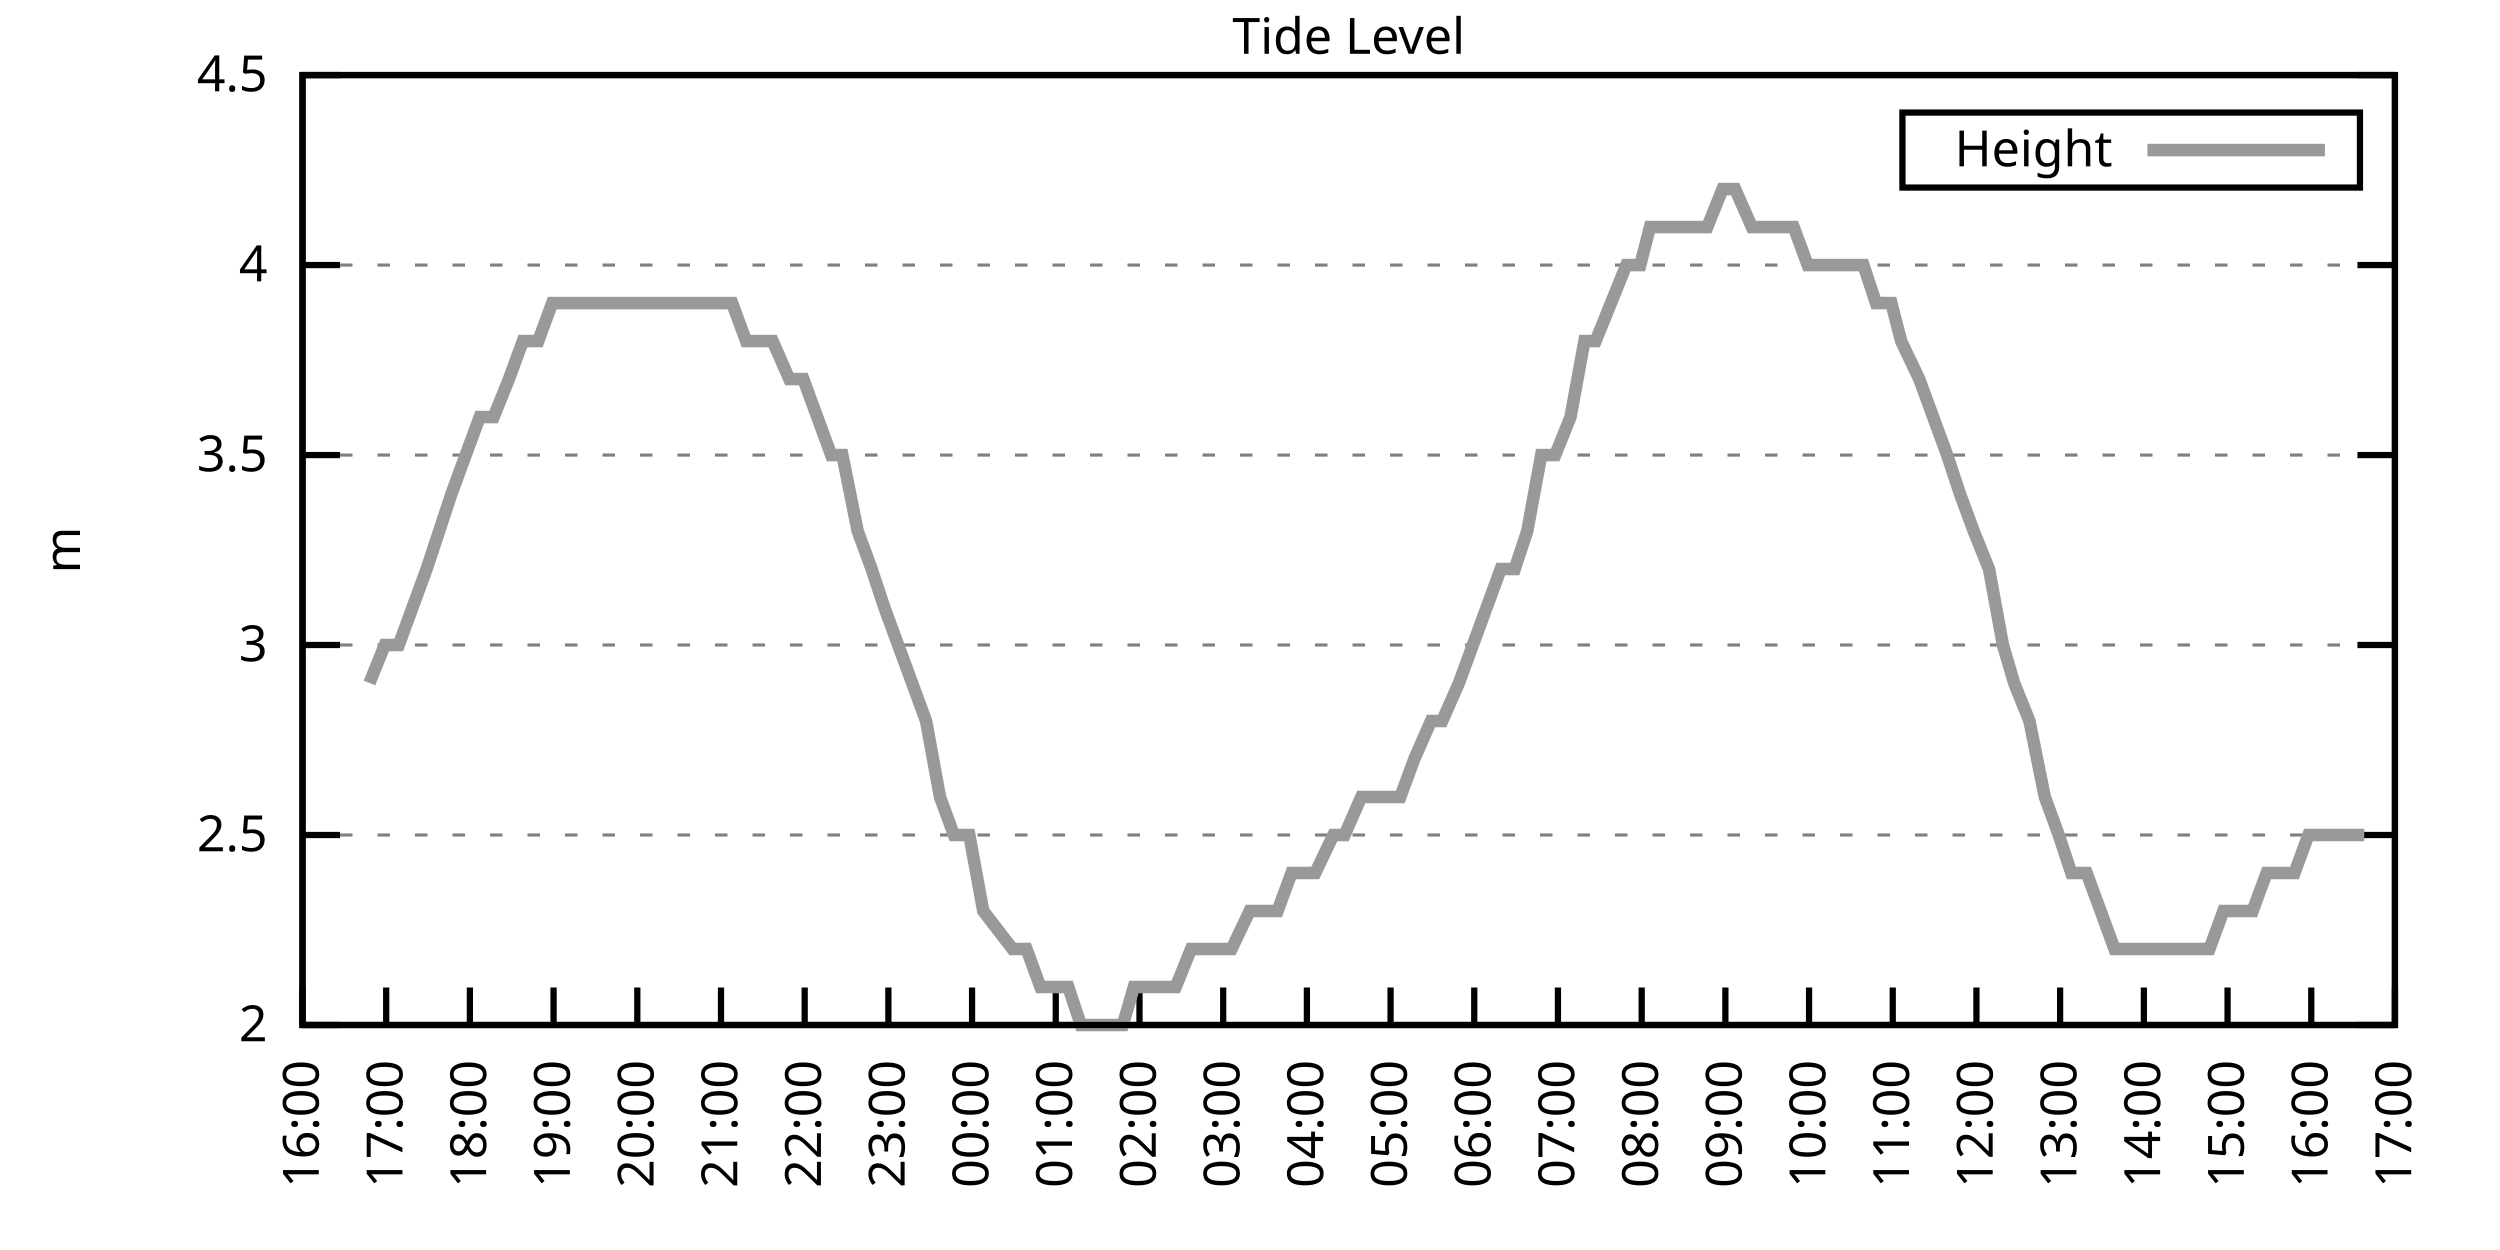
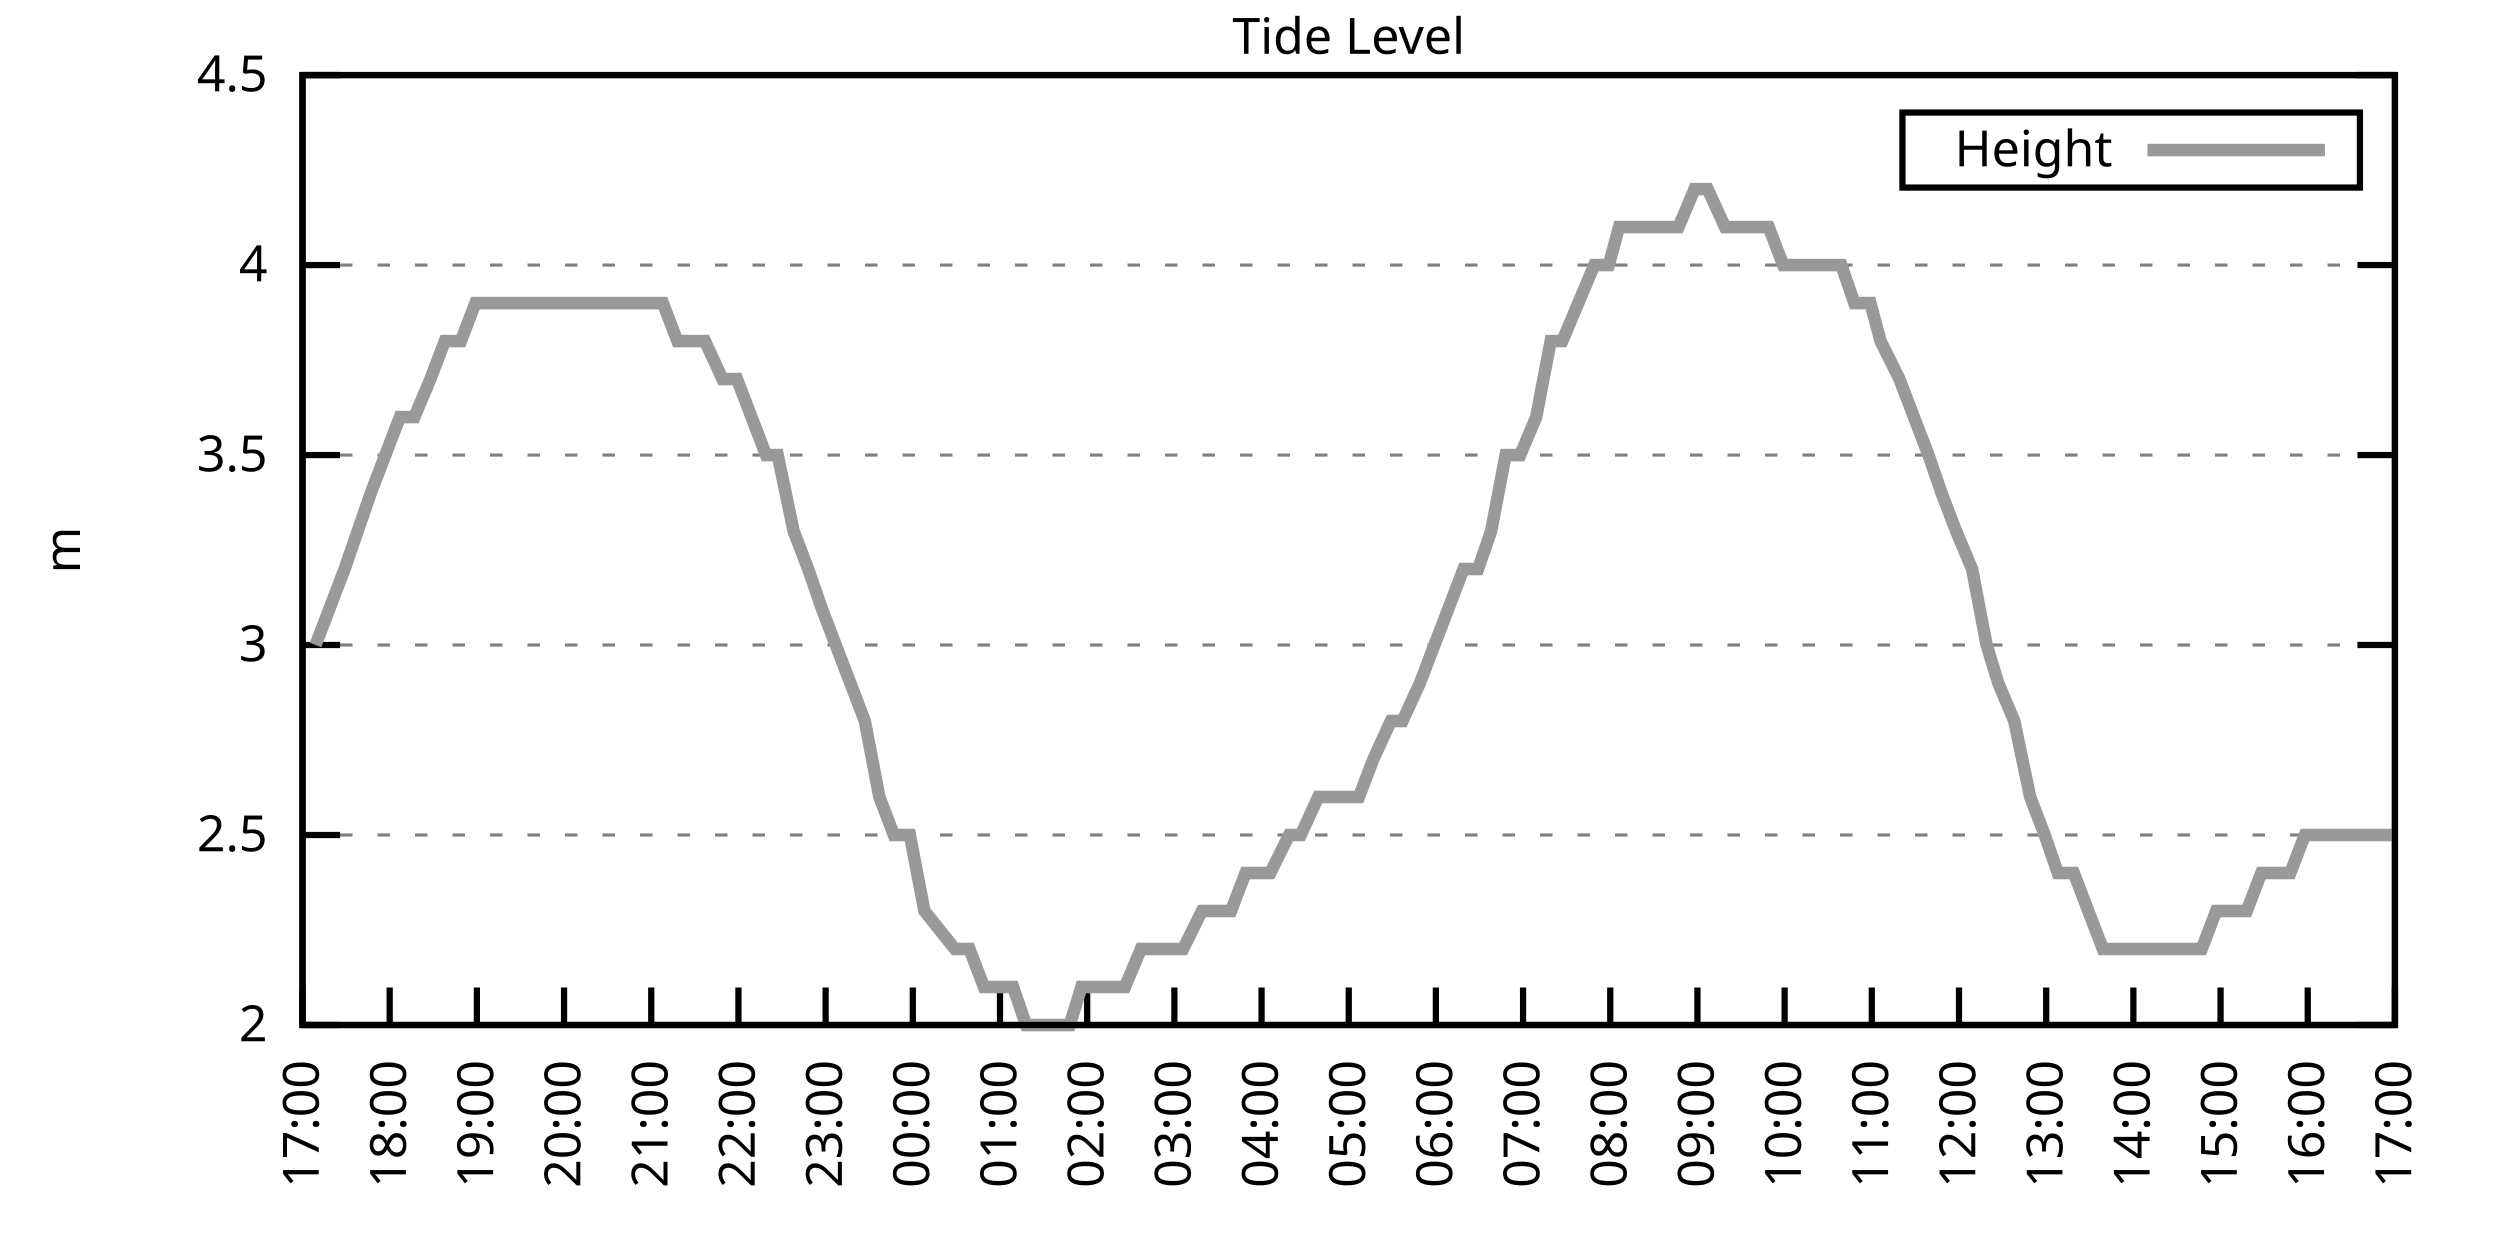
<svg xmlns="http://www.w3.org/2000/svg" xmlns:xlink="http://www.w3.org/1999/xlink" width="400" height="200" viewBox="0 0 400 200">
  <g id="gnuplot_canvas">
    <rect x="0" y="0" width="400" height="200" fill="none" />
    <defs>
      <circle id="gpDot" r="0.5" stroke-width="0.5" stroke="currentColor" />
      <path id="gpPt0" stroke-width="0.333" stroke="currentColor" d="M-1,0 h2 M0,-1 v2" />
      <path id="gpPt1" stroke-width="0.333" stroke="currentColor" d="M-1,-1 L1,1 M1,-1 L-1,1" />
      <path id="gpPt2" stroke-width="0.333" stroke="currentColor" d="M-1,0 L1,0 M0,-1 L0,1 M-1,-1 L1,1 M-1,1 L1,-1" />
      <rect id="gpPt3" stroke-width="0.333" stroke="currentColor" x="-1" y="-1" width="2" height="2" />
      <rect id="gpPt4" stroke-width="0.333" stroke="currentColor" fill="currentColor" x="-1" y="-1" width="2" height="2" />
      <circle id="gpPt5" stroke-width="0.333" stroke="currentColor" cx="0" cy="0" r="1" />
      <use xlink:href="#gpPt5" id="gpPt6" fill="currentColor" stroke="none" />
      <path id="gpPt7" stroke-width="0.333" stroke="currentColor" d="M0,-1.33 L-1.33,0.67 L1.33,0.67 z" />
      <use xlink:href="#gpPt7" id="gpPt8" fill="currentColor" stroke="none" />
      <use xlink:href="#gpPt7" id="gpPt9" stroke="currentColor" transform="rotate(180)" />
      <use xlink:href="#gpPt9" id="gpPt10" fill="currentColor" stroke="none" />
      <use xlink:href="#gpPt3" id="gpPt11" stroke="currentColor" transform="rotate(45)" />
      <use xlink:href="#gpPt11" id="gpPt12" fill="currentColor" stroke="none" />
      <path id="gpPt13" stroke-width="0.333" stroke="currentColor" d="M0,1.330 L1.265,0.411 L0.782,-1.067 L-0.782,-1.076 L-1.265,0.411 z" />
      <use xlink:href="#gpPt13" id="gpPt14" fill="currentColor" stroke="none" />
      <filter id="textbox" filterUnits="objectBoundingBox" x="0" y="0" height="1" width="1">
        <feFlood flood-color="white" flood-opacity="1" result="bgnd" />
        <feComposite in="SourceGraphic" in2="bgnd" operator="atop" />
      </filter>
      <filter id="greybox" filterUnits="objectBoundingBox" x="0" y="0" height="1" width="1">
        <feFlood flood-color="lightgrey" flood-opacity="1" result="grey" />
        <feComposite in="SourceGraphic" in2="grey" operator="atop" />
      </filter>
    </defs>
    <g fill="none" color="white" stroke="currentColor" stroke-width="1.00" stroke-linecap="butt" stroke-linejoin="miter">
</g>
    <g fill="none" color="black" stroke="currentColor" stroke-width="1.00" stroke-linecap="butt" stroke-linejoin="miter">
      <g stroke="none" shape-rendering="crispEdges">
        <polygon fill="rgb(255, 255, 255)" points="48.40,164.00 383.18,164.00 383.18,12.02 48.40,12.02 " />
      </g>
    </g>
    <g fill="none" color="black" stroke="currentColor" stroke-width="1.00" stroke-linecap="butt" stroke-linejoin="miter">
</g>
    <g fill="none" color="black" stroke="black" stroke-width="0.50" stroke-linecap="butt" stroke-linejoin="miter">
</g>
    <g fill="none" color="gray" stroke="currentColor" stroke-width="0.50" stroke-linecap="butt" stroke-linejoin="miter">
      <path stroke="gray" stroke-dasharray="2,4" class="gridline" d="M48.40,164.00 L383.19,164.00  " />
    </g>
    <g fill="none" color="gray" stroke="gray" stroke-width="1.00" stroke-linecap="butt" stroke-linejoin="miter">
</g>
    <g fill="none" color="black" stroke="currentColor" stroke-width="1.00" stroke-linecap="butt" stroke-linejoin="miter">
      <path stroke="black" d="M48.40,164.00 L54.40,164.00 M383.19,164.00 L377.19,164.00  " />
      <g transform="translate(42.80,166.60)" stroke="none" fill="black" font-family="Sans" font-size="8.00" text-anchor="end">
        <text>
          <tspan font-family="Sans"> 2</tspan>
        </text>
      </g>
    </g>
    <g fill="none" color="black" stroke="currentColor" stroke-width="1.00" stroke-linecap="butt" stroke-linejoin="miter">
</g>
    <g fill="none" color="black" stroke="black" stroke-width="0.50" stroke-linecap="butt" stroke-linejoin="miter">
</g>
    <g fill="none" color="gray" stroke="currentColor" stroke-width="0.50" stroke-linecap="butt" stroke-linejoin="miter">
      <path stroke="gray" stroke-dasharray="2,4" class="gridline" d="M48.40,133.60 L383.19,133.60  " />
    </g>
    <g fill="none" color="gray" stroke="gray" stroke-width="1.00" stroke-linecap="butt" stroke-linejoin="miter">
</g>
    <g fill="none" color="black" stroke="currentColor" stroke-width="1.00" stroke-linecap="butt" stroke-linejoin="miter">
      <path stroke="black" d="M48.40,133.60 L54.40,133.60 M383.19,133.60 L377.19,133.60  " />
      <g transform="translate(42.80,136.20)" stroke="none" fill="black" font-family="Sans" font-size="8.00" text-anchor="end">
        <text>
          <tspan font-family="Sans"> 2.5</tspan>
        </text>
      </g>
    </g>
    <g fill="none" color="black" stroke="currentColor" stroke-width="1.00" stroke-linecap="butt" stroke-linejoin="miter">
</g>
    <g fill="none" color="black" stroke="black" stroke-width="0.50" stroke-linecap="butt" stroke-linejoin="miter">
</g>
    <g fill="none" color="gray" stroke="currentColor" stroke-width="0.50" stroke-linecap="butt" stroke-linejoin="miter">
      <path stroke="gray" stroke-dasharray="2,4" class="gridline" d="M48.40,103.20 L383.19,103.20  " />
    </g>
    <g fill="none" color="gray" stroke="gray" stroke-width="1.00" stroke-linecap="butt" stroke-linejoin="miter">
</g>
    <g fill="none" color="black" stroke="currentColor" stroke-width="1.00" stroke-linecap="butt" stroke-linejoin="miter">
      <path stroke="black" d="M48.40,103.20 L54.40,103.20 M383.19,103.20 L377.19,103.20  " />
      <g transform="translate(42.80,105.80)" stroke="none" fill="black" font-family="Sans" font-size="8.00" text-anchor="end">
        <text>
          <tspan font-family="Sans"> 3</tspan>
        </text>
      </g>
    </g>
    <g fill="none" color="black" stroke="currentColor" stroke-width="1.00" stroke-linecap="butt" stroke-linejoin="miter">
</g>
    <g fill="none" color="black" stroke="black" stroke-width="0.50" stroke-linecap="butt" stroke-linejoin="miter">
</g>
    <g fill="none" color="gray" stroke="currentColor" stroke-width="0.50" stroke-linecap="butt" stroke-linejoin="miter">
      <path stroke="gray" stroke-dasharray="2,4" class="gridline" d="M48.40,72.81 L383.19,72.81  " />
    </g>
    <g fill="none" color="gray" stroke="gray" stroke-width="1.00" stroke-linecap="butt" stroke-linejoin="miter">
</g>
    <g fill="none" color="black" stroke="currentColor" stroke-width="1.00" stroke-linecap="butt" stroke-linejoin="miter">
      <path stroke="black" d="M48.40,72.81 L54.40,72.81 M383.19,72.81 L377.19,72.81  " />
      <g transform="translate(42.80,75.41)" stroke="none" fill="black" font-family="Sans" font-size="8.00" text-anchor="end">
        <text>
          <tspan font-family="Sans"> 3.5</tspan>
        </text>
      </g>
    </g>
    <g fill="none" color="black" stroke="currentColor" stroke-width="1.00" stroke-linecap="butt" stroke-linejoin="miter">
</g>
    <g fill="none" color="black" stroke="black" stroke-width="0.50" stroke-linecap="butt" stroke-linejoin="miter">
</g>
    <g fill="none" color="gray" stroke="currentColor" stroke-width="0.50" stroke-linecap="butt" stroke-linejoin="miter">
      <path stroke="gray" stroke-dasharray="2,4" class="gridline" d="M48.40,42.41 L383.19,42.41  " />
    </g>
    <g fill="none" color="gray" stroke="gray" stroke-width="1.00" stroke-linecap="butt" stroke-linejoin="miter">
</g>
    <g fill="none" color="black" stroke="currentColor" stroke-width="1.00" stroke-linecap="butt" stroke-linejoin="miter">
      <path stroke="black" d="M48.40,42.41 L54.40,42.41 M383.19,42.41 L377.19,42.41  " />
      <g transform="translate(42.80,45.01)" stroke="none" fill="black" font-family="Sans" font-size="8.00" text-anchor="end">
        <text>
          <tspan font-family="Sans"> 4</tspan>
        </text>
      </g>
    </g>
    <g fill="none" color="black" stroke="currentColor" stroke-width="1.00" stroke-linecap="butt" stroke-linejoin="miter">
</g>
    <g fill="none" color="black" stroke="black" stroke-width="0.50" stroke-linecap="butt" stroke-linejoin="miter">
</g>
    <g fill="none" color="gray" stroke="currentColor" stroke-width="0.50" stroke-linecap="butt" stroke-linejoin="miter">
      <path stroke="gray" stroke-dasharray="2,4" class="gridline" d="M48.40,12.01 L383.19,12.01  " />
    </g>
    <g fill="none" color="gray" stroke="gray" stroke-width="1.00" stroke-linecap="butt" stroke-linejoin="miter">
</g>
    <g fill="none" color="black" stroke="currentColor" stroke-width="1.00" stroke-linecap="butt" stroke-linejoin="miter">
      <path stroke="black" d="M48.40,12.01 L54.40,12.01 M383.19,12.01 L377.19,12.01  " />
      <g transform="translate(42.80,14.61)" stroke="none" fill="black" font-family="Sans" font-size="8.00" text-anchor="end">
        <text>
          <tspan font-family="Sans"> 4.5</tspan>
        </text>
      </g>
    </g>
    <g fill="none" color="black" stroke="currentColor" stroke-width="1.00" stroke-linecap="butt" stroke-linejoin="miter">
      <path stroke="black" d="M48.40,164.00 L48.40,158.00  " />
      <g transform="translate(51.00,169.60) rotate(270.00)" stroke="none" fill="black" font-family="Sans" font-size="8.00" text-anchor="end">
        <text>
-           <tspan font-family="Sans">16:00</tspan>
-         </text>
-       </g>
-     </g>
-     <g fill="none" color="black" stroke="currentColor" stroke-width="1.00" stroke-linecap="butt" stroke-linejoin="miter">
-       <path stroke="black" d="M61.79,164.00 L61.79,158.00  " />
-       <g transform="translate(64.39,169.60) rotate(270.00)" stroke="none" fill="black" font-family="Sans" font-size="8.00" text-anchor="end">
-         <text>
          <tspan font-family="Sans">17:00</tspan>
        </text>
      </g>
    </g>
    <g fill="none" color="black" stroke="currentColor" stroke-width="1.00" stroke-linecap="butt" stroke-linejoin="miter">
-       <path stroke="black" d="M75.18,164.00 L75.18,158.00  " />
-       <g transform="translate(77.78,169.60) rotate(270.00)" stroke="none" fill="black" font-family="Sans" font-size="8.00" text-anchor="end">
+       <path stroke="black" d="M62.35,164.00 L62.35,158.00  " />
+       <g transform="translate(64.95,169.60) rotate(270.00)" stroke="none" fill="black" font-family="Sans" font-size="8.00" text-anchor="end">
        <text>
          <tspan font-family="Sans">18:00</tspan>
        </text>
      </g>
    </g>
    <g fill="none" color="black" stroke="currentColor" stroke-width="1.00" stroke-linecap="butt" stroke-linejoin="miter">
-       <path stroke="black" d="M88.57,164.00 L88.57,158.00  " />
-       <g transform="translate(91.17,169.60) rotate(270.00)" stroke="none" fill="black" font-family="Sans" font-size="8.00" text-anchor="end">
+       <path stroke="black" d="M76.30,164.00 L76.30,158.00  " />
+       <g transform="translate(78.90,169.60) rotate(270.00)" stroke="none" fill="black" font-family="Sans" font-size="8.00" text-anchor="end">
        <text>
          <tspan font-family="Sans">19:00</tspan>
        </text>
      </g>
    </g>
    <g fill="none" color="black" stroke="currentColor" stroke-width="1.00" stroke-linecap="butt" stroke-linejoin="miter">
-       <path stroke="black" d="M101.97,164.00 L101.97,158.00  " />
-       <g transform="translate(104.57,169.60) rotate(270.00)" stroke="none" fill="black" font-family="Sans" font-size="8.00" text-anchor="end">
+       <path stroke="black" d="M90.25,164.00 L90.25,158.00  " />
+       <g transform="translate(92.85,169.60) rotate(270.00)" stroke="none" fill="black" font-family="Sans" font-size="8.00" text-anchor="end">
        <text>
          <tspan font-family="Sans">20:00</tspan>
        </text>
      </g>
    </g>
    <g fill="none" color="black" stroke="currentColor" stroke-width="1.00" stroke-linecap="butt" stroke-linejoin="miter">
-       <path stroke="black" d="M115.36,164.00 L115.36,158.00  " />
-       <g transform="translate(117.96,169.60) rotate(270.00)" stroke="none" fill="black" font-family="Sans" font-size="8.00" text-anchor="end">
+       <path stroke="black" d="M104.20,164.00 L104.20,158.00  " />
+       <g transform="translate(106.80,169.60) rotate(270.00)" stroke="none" fill="black" font-family="Sans" font-size="8.00" text-anchor="end">
        <text>
          <tspan font-family="Sans">21:00</tspan>
        </text>
      </g>
    </g>
    <g fill="none" color="black" stroke="currentColor" stroke-width="1.00" stroke-linecap="butt" stroke-linejoin="miter">
-       <path stroke="black" d="M128.75,164.00 L128.75,158.00  " />
-       <g transform="translate(131.35,169.60) rotate(270.00)" stroke="none" fill="black" font-family="Sans" font-size="8.00" text-anchor="end">
+       <path stroke="black" d="M118.15,164.00 L118.15,158.00  " />
+       <g transform="translate(120.75,169.60) rotate(270.00)" stroke="none" fill="black" font-family="Sans" font-size="8.00" text-anchor="end">
        <text>
          <tspan font-family="Sans">22:00</tspan>
        </text>
      </g>
    </g>
    <g fill="none" color="black" stroke="currentColor" stroke-width="1.00" stroke-linecap="butt" stroke-linejoin="miter">
-       <path stroke="black" d="M142.14,164.00 L142.14,158.00  " />
-       <g transform="translate(144.74,169.60) rotate(270.00)" stroke="none" fill="black" font-family="Sans" font-size="8.00" text-anchor="end">
+       <path stroke="black" d="M132.10,164.00 L132.10,158.00  " />
+       <g transform="translate(134.70,169.60) rotate(270.00)" stroke="none" fill="black" font-family="Sans" font-size="8.00" text-anchor="end">
        <text>
          <tspan font-family="Sans">23:00</tspan>
        </text>
      </g>
    </g>
    <g fill="none" color="black" stroke="currentColor" stroke-width="1.00" stroke-linecap="butt" stroke-linejoin="miter">
-       <path stroke="black" d="M155.53,164.00 L155.53,158.00  " />
-       <g transform="translate(158.13,169.60) rotate(270.00)" stroke="none" fill="black" font-family="Sans" font-size="8.00" text-anchor="end">
+       <path stroke="black" d="M146.05,164.00 L146.05,158.00  " />
+       <g transform="translate(148.65,169.60) rotate(270.00)" stroke="none" fill="black" font-family="Sans" font-size="8.00" text-anchor="end">
        <text>
          <tspan font-family="Sans">00:00</tspan>
        </text>
      </g>
    </g>
    <g fill="none" color="black" stroke="currentColor" stroke-width="1.00" stroke-linecap="butt" stroke-linejoin="miter">
-       <path stroke="black" d="M168.92,164.00 L168.92,158.00  " />
-       <g transform="translate(171.52,169.60) rotate(270.00)" stroke="none" fill="black" font-family="Sans" font-size="8.00" text-anchor="end">
+       <path stroke="black" d="M160.00,164.00 L160.00,158.00  " />
+       <g transform="translate(162.60,169.60) rotate(270.00)" stroke="none" fill="black" font-family="Sans" font-size="8.00" text-anchor="end">
        <text>
          <tspan font-family="Sans">01:00</tspan>
        </text>
      </g>
    </g>
    <g fill="none" color="black" stroke="currentColor" stroke-width="1.00" stroke-linecap="butt" stroke-linejoin="miter">
-       <path stroke="black" d="M182.32,164.00 L182.32,158.00  " />
-       <g transform="translate(184.92,169.60) rotate(270.00)" stroke="none" fill="black" font-family="Sans" font-size="8.00" text-anchor="end">
+       <path stroke="black" d="M173.95,164.00 L173.95,158.00  " />
+       <g transform="translate(176.55,169.60) rotate(270.00)" stroke="none" fill="black" font-family="Sans" font-size="8.00" text-anchor="end">
        <text>
          <tspan font-family="Sans">02:00</tspan>
        </text>
      </g>
    </g>
    <g fill="none" color="black" stroke="currentColor" stroke-width="1.00" stroke-linecap="butt" stroke-linejoin="miter">
-       <path stroke="black" d="M195.71,164.00 L195.71,158.00  " />
-       <g transform="translate(198.31,169.60) rotate(270.00)" stroke="none" fill="black" font-family="Sans" font-size="8.00" text-anchor="end">
+       <path stroke="black" d="M187.90,164.00 L187.90,158.00  " />
+       <g transform="translate(190.50,169.60) rotate(270.00)" stroke="none" fill="black" font-family="Sans" font-size="8.00" text-anchor="end">
        <text>
          <tspan font-family="Sans">03:00</tspan>
        </text>
      </g>
    </g>
    <g fill="none" color="black" stroke="currentColor" stroke-width="1.00" stroke-linecap="butt" stroke-linejoin="miter">
-       <path stroke="black" d="M209.10,164.00 L209.10,158.00  " />
-       <g transform="translate(211.70,169.60) rotate(270.00)" stroke="none" fill="black" font-family="Sans" font-size="8.00" text-anchor="end">
+       <path stroke="black" d="M201.85,164.00 L201.85,158.00  " />
+       <g transform="translate(204.45,169.60) rotate(270.00)" stroke="none" fill="black" font-family="Sans" font-size="8.00" text-anchor="end">
        <text>
          <tspan font-family="Sans">04:00</tspan>
        </text>
      </g>
    </g>
    <g fill="none" color="black" stroke="currentColor" stroke-width="1.00" stroke-linecap="butt" stroke-linejoin="miter">
-       <path stroke="black" d="M222.49,164.00 L222.49,158.00  " />
-       <g transform="translate(225.09,169.60) rotate(270.00)" stroke="none" fill="black" font-family="Sans" font-size="8.00" text-anchor="end">
+       <path stroke="black" d="M215.80,164.00 L215.80,158.00  " />
+       <g transform="translate(218.40,169.60) rotate(270.00)" stroke="none" fill="black" font-family="Sans" font-size="8.00" text-anchor="end">
        <text>
          <tspan font-family="Sans">05:00</tspan>
        </text>
      </g>
    </g>
    <g fill="none" color="black" stroke="currentColor" stroke-width="1.00" stroke-linecap="butt" stroke-linejoin="miter">
-       <path stroke="black" d="M235.88,164.00 L235.88,158.00  " />
-       <g transform="translate(238.48,169.60) rotate(270.00)" stroke="none" fill="black" font-family="Sans" font-size="8.00" text-anchor="end">
+       <path stroke="black" d="M229.74,164.00 L229.74,158.00  " />
+       <g transform="translate(232.34,169.60) rotate(270.00)" stroke="none" fill="black" font-family="Sans" font-size="8.00" text-anchor="end">
        <text>
          <tspan font-family="Sans">06:00</tspan>
        </text>
      </g>
    </g>
    <g fill="none" color="black" stroke="currentColor" stroke-width="1.00" stroke-linecap="butt" stroke-linejoin="miter">
-       <path stroke="black" d="M249.27,164.00 L249.27,158.00  " />
-       <g transform="translate(251.87,169.60) rotate(270.00)" stroke="none" fill="black" font-family="Sans" font-size="8.00" text-anchor="end">
+       <path stroke="black" d="M243.69,164.00 L243.69,158.00  " />
+       <g transform="translate(246.29,169.60) rotate(270.00)" stroke="none" fill="black" font-family="Sans" font-size="8.00" text-anchor="end">
        <text>
          <tspan font-family="Sans">07:00</tspan>
        </text>
      </g>
    </g>
    <g fill="none" color="black" stroke="currentColor" stroke-width="1.00" stroke-linecap="butt" stroke-linejoin="miter">
-       <path stroke="black" d="M262.67,164.00 L262.67,158.00  " />
-       <g transform="translate(265.27,169.60) rotate(270.00)" stroke="none" fill="black" font-family="Sans" font-size="8.00" text-anchor="end">
+       <path stroke="black" d="M257.64,164.00 L257.64,158.00  " />
+       <g transform="translate(260.24,169.60) rotate(270.00)" stroke="none" fill="black" font-family="Sans" font-size="8.00" text-anchor="end">
        <text>
          <tspan font-family="Sans">08:00</tspan>
        </text>
      </g>
    </g>
    <g fill="none" color="black" stroke="currentColor" stroke-width="1.00" stroke-linecap="butt" stroke-linejoin="miter">
-       <path stroke="black" d="M276.06,164.00 L276.06,158.00  " />
-       <g transform="translate(278.66,169.60) rotate(270.00)" stroke="none" fill="black" font-family="Sans" font-size="8.00" text-anchor="end">
+       <path stroke="black" d="M271.59,164.00 L271.59,158.00  " />
+       <g transform="translate(274.19,169.60) rotate(270.00)" stroke="none" fill="black" font-family="Sans" font-size="8.00" text-anchor="end">
        <text>
          <tspan font-family="Sans">09:00</tspan>
        </text>
      </g>
    </g>
    <g fill="none" color="black" stroke="currentColor" stroke-width="1.00" stroke-linecap="butt" stroke-linejoin="miter">
-       <path stroke="black" d="M289.45,164.00 L289.45,158.00  " />
-       <g transform="translate(292.05,169.60) rotate(270.00)" stroke="none" fill="black" font-family="Sans" font-size="8.00" text-anchor="end">
+       <path stroke="black" d="M285.54,164.00 L285.54,158.00  " />
+       <g transform="translate(288.14,169.60) rotate(270.00)" stroke="none" fill="black" font-family="Sans" font-size="8.00" text-anchor="end">
        <text>
          <tspan font-family="Sans">10:00</tspan>
        </text>
      </g>
    </g>
    <g fill="none" color="black" stroke="currentColor" stroke-width="1.00" stroke-linecap="butt" stroke-linejoin="miter">
-       <path stroke="black" d="M302.84,164.00 L302.84,158.00  " />
-       <g transform="translate(305.44,169.60) rotate(270.00)" stroke="none" fill="black" font-family="Sans" font-size="8.00" text-anchor="end">
+       <path stroke="black" d="M299.49,164.00 L299.49,158.00  " />
+       <g transform="translate(302.09,169.60) rotate(270.00)" stroke="none" fill="black" font-family="Sans" font-size="8.00" text-anchor="end">
        <text>
          <tspan font-family="Sans">11:00</tspan>
        </text>
      </g>
    </g>
    <g fill="none" color="black" stroke="currentColor" stroke-width="1.00" stroke-linecap="butt" stroke-linejoin="miter">
-       <path stroke="black" d="M316.23,164.00 L316.23,158.00  " />
-       <g transform="translate(318.83,169.60) rotate(270.00)" stroke="none" fill="black" font-family="Sans" font-size="8.00" text-anchor="end">
+       <path stroke="black" d="M313.44,164.00 L313.44,158.00  " />
+       <g transform="translate(316.04,169.60) rotate(270.00)" stroke="none" fill="black" font-family="Sans" font-size="8.00" text-anchor="end">
        <text>
          <tspan font-family="Sans">12:00</tspan>
        </text>
      </g>
    </g>
    <g fill="none" color="black" stroke="currentColor" stroke-width="1.00" stroke-linecap="butt" stroke-linejoin="miter">
-       <path stroke="black" d="M329.62,164.00 L329.62,158.00  " />
-       <g transform="translate(332.22,169.60) rotate(270.00)" stroke="none" fill="black" font-family="Sans" font-size="8.00" text-anchor="end">
+       <path stroke="black" d="M327.39,164.00 L327.39,158.00  " />
+       <g transform="translate(329.99,169.60) rotate(270.00)" stroke="none" fill="black" font-family="Sans" font-size="8.00" text-anchor="end">
        <text>
          <tspan font-family="Sans">13:00</tspan>
        </text>
      </g>
    </g>
    <g fill="none" color="black" stroke="currentColor" stroke-width="1.00" stroke-linecap="butt" stroke-linejoin="miter">
-       <path stroke="black" d="M343.02,164.00 L343.02,158.00  " />
-       <g transform="translate(345.62,169.60) rotate(270.00)" stroke="none" fill="black" font-family="Sans" font-size="8.00" text-anchor="end">
+       <path stroke="black" d="M341.34,164.00 L341.34,158.00  " />
+       <g transform="translate(343.94,169.60) rotate(270.00)" stroke="none" fill="black" font-family="Sans" font-size="8.00" text-anchor="end">
        <text>
          <tspan font-family="Sans">14:00</tspan>
        </text>
      </g>
    </g>
    <g fill="none" color="black" stroke="currentColor" stroke-width="1.00" stroke-linecap="butt" stroke-linejoin="miter">
-       <path stroke="black" d="M356.41,164.00 L356.41,158.00  " />
-       <g transform="translate(359.01,169.60) rotate(270.00)" stroke="none" fill="black" font-family="Sans" font-size="8.00" text-anchor="end">
+       <path stroke="black" d="M355.29,164.00 L355.29,158.00  " />
+       <g transform="translate(357.89,169.60) rotate(270.00)" stroke="none" fill="black" font-family="Sans" font-size="8.00" text-anchor="end">
        <text>
          <tspan font-family="Sans">15:00</tspan>
        </text>
      </g>
    </g>
    <g fill="none" color="black" stroke="currentColor" stroke-width="1.00" stroke-linecap="butt" stroke-linejoin="miter">
-       <path stroke="black" d="M369.80,164.00 L369.80,158.00  " />
-       <g transform="translate(372.40,169.60) rotate(270.00)" stroke="none" fill="black" font-family="Sans" font-size="8.00" text-anchor="end">
+       <path stroke="black" d="M369.24,164.00 L369.24,158.00  " />
+       <g transform="translate(371.84,169.60) rotate(270.00)" stroke="none" fill="black" font-family="Sans" font-size="8.00" text-anchor="end">
        <text>
          <tspan font-family="Sans">16:00</tspan>
        </text>
      </g>
    </g>
    <g fill="none" color="black" stroke="currentColor" stroke-width="1.00" stroke-linecap="butt" stroke-linejoin="miter">
      <path stroke="black" d="M383.19,164.00 L383.19,158.00  " />
      <g transform="translate(385.79,169.60) rotate(270.00)" stroke="none" fill="black" font-family="Sans" font-size="8.00" text-anchor="end">
        <text>
          <tspan font-family="Sans">17:00</tspan>
        </text>
      </g>
    </g>
    <g fill="none" color="black" stroke="currentColor" stroke-width="1.00" stroke-linecap="butt" stroke-linejoin="miter">
</g>
    <g fill="none" color="black" stroke="currentColor" stroke-width="1.00" stroke-linecap="butt" stroke-linejoin="miter">
      <path stroke="black" d="M48.40,12.01 L48.40,164.00 L383.19,164.00 L383.19,12.01 L48.40,12.01 Z  " />
    </g>
    <g fill="none" color="black" stroke="currentColor" stroke-width="1.00" stroke-linecap="butt" stroke-linejoin="miter">
</g>
    <g fill="none" color="black" stroke="currentColor" stroke-width="1.00" stroke-linecap="butt" stroke-linejoin="miter">
      <path stroke="black" d="M304.39,30.01 L304.39,18.01 L377.59,18.01 L377.59,30.01 L304.39,30.01 Z  " />
    </g>
    <g id="Tide_level_plot_1">
      <g fill="none" color="white" stroke="black" stroke-width="2.00" stroke-linecap="butt" stroke-linejoin="miter">
</g>
      <g fill="none" color="black" stroke="currentColor" stroke-width="2.00" stroke-linecap="butt" stroke-linejoin="miter">
        <g transform="translate(337.99,26.61)" stroke="none" fill="black" font-family="Sans" font-size="8.00" text-anchor="end">
          <text>
            <tspan font-family="Sans">Height</tspan>
          </text>
        </g>
      </g>
      <g fill="none" color="black" stroke="currentColor" stroke-width="2.00" stroke-linecap="butt" stroke-linejoin="miter">
-         <path stroke="rgb(153, 153, 153)" d="M343.59,24.01 L371.99,24.01 M59.11,109.28 L61.57,103.20 L63.80,103.20 L66.03,97.12 L68.26,91.04 L70.27,84.97   L72.28,78.89 L74.51,72.81 L76.75,66.73 L78.98,66.73 L81.43,60.65 L83.66,54.57 L86.12,54.57 L88.35,48.49   L90.58,48.49 L92.37,48.49 L94.60,48.49 L97.28,48.49 L99.51,48.49 L101.74,48.49 L103.98,48.49 L105.98,48.49   L108.22,48.49 L110.22,48.49 L112.46,48.49 L115.13,48.49 L117.14,48.49 L119.38,54.57 L121.38,54.57 L123.62,54.57   L126.29,60.65 L128.53,60.65 L130.76,66.73 L132.99,72.81 L134.78,72.81 L137.23,84.97 L139.46,91.04 L141.47,97.12   L143.70,103.20 L145.94,109.28 L148.17,115.36 L150.40,127.52 L152.63,133.60 L155.09,133.60 L157.32,145.76 L162.01,151.84   L164.24,151.84 L166.47,157.92 L168.70,157.92 L170.93,157.92 L172.94,164.00 L174.95,164.00 L177.18,164.00 L179.64,164.00   L181.42,157.92 L183.43,157.92 L186.33,157.92 L188.12,157.92 L190.57,151.84 L193.25,151.84 L195.04,151.84 L197.05,151.84   L199.95,145.76 L201.73,145.76 L204.41,145.76 L206.64,139.68 L208.65,139.68 L210.44,139.68 L213.34,133.60 L215.13,133.60   L217.80,127.52 L219.81,127.52 L221.60,127.52 L224.05,127.52 L226.29,121.44 L228.96,115.36 L230.75,115.36 L233.43,109.28   L235.66,103.20 L237.89,97.12 L240.12,91.04 L242.36,91.04 L244.36,84.97 L246.60,72.81 L248.83,72.81 L251.28,66.73   L253.51,54.57 L255.30,54.57 L257.76,48.49 L260.21,42.41 L262.44,42.41 L264.00,36.33 L266.91,36.33 L269.14,36.33   L270.70,36.33 L273.16,36.33 L275.61,30.25 L277.62,30.25 L280.30,36.33 L282.53,36.33 L284.76,36.33 L286.99,36.33   L289.23,42.41 L290.79,42.41 L293.24,42.41 L295.48,42.41 L298.15,42.41 L300.16,48.49 L302.62,48.49 L304.18,54.57   L307.08,60.65 L309.31,66.73 L311.54,72.81 L313.55,78.89 L315.79,84.97 L318.24,91.04 L320.47,103.20 L322.26,109.28   L324.71,115.36 L327.17,127.52 L329.40,133.60 L331.41,139.68 L333.86,139.68 L336.10,145.76 L338.33,151.84 L340.34,151.84   L342.79,151.84 L345.02,151.84 L347.26,151.84 L349.04,151.84 L351.27,151.84 L353.51,151.84 L355.74,145.76 L358.42,145.76   L360.42,145.76 L362.66,139.68 L364.89,139.68 L367.12,139.68 L369.35,133.60 L371.58,133.60 L373.82,133.60 L376.05,133.60   L378.28,133.60  " />
+         <path stroke="rgb(153, 153, 153)" d="M343.59,24.01 L371.99,24.01 M50.49,103.20 L52.82,97.12 L55.14,91.04 L57.23,84.97 L59.33,78.89 L61.65,72.81   L63.98,66.73 L66.30,66.73 L68.86,60.65 L71.18,54.57 L73.74,54.57 L76.07,48.49 L78.39,48.49 L80.25,48.49   L82.58,48.49 L85.37,48.49 L87.69,48.49 L90.02,48.49 L92.34,48.49 L94.43,48.49 L96.76,48.49 L98.85,48.49   L101.18,48.49 L103.97,48.49 L106.06,48.49 L108.38,54.57 L110.48,54.57 L112.80,54.57 L115.59,60.65 L117.92,60.65   L120.24,66.73 L122.57,72.81 L124.43,72.81 L126.98,84.97 L129.31,91.04 L131.40,97.12 L133.72,103.20 L136.05,109.28   L138.37,115.36 L140.70,127.52 L143.02,133.60 L145.58,133.60 L147.91,145.76 L152.79,151.84 L155.11,151.84 L157.44,157.92   L159.76,157.92 L162.09,157.92 L164.18,164.00 L166.27,164.00 L168.60,164.00 L171.16,164.00 L173.02,157.92 L175.11,157.92   L178.13,157.92 L179.99,157.92 L182.55,151.84 L185.34,151.84 L187.20,151.84 L189.29,151.84 L192.31,145.76 L194.17,145.76   L196.96,145.76 L199.29,139.68 L201.38,139.68 L203.24,139.68 L206.26,133.60 L208.12,133.60 L210.91,127.52 L213.01,127.52   L214.87,127.52 L217.42,127.52 L219.75,121.44 L222.54,115.36 L224.40,115.36 L227.19,109.28 L229.51,103.20 L231.84,97.12   L234.16,91.04 L236.49,91.04 L238.58,84.97 L240.90,72.81 L243.23,72.81 L245.79,66.73 L248.11,54.57 L249.97,54.57   L252.53,48.49 L255.09,42.41 L257.41,42.41 L259.04,36.33 L262.06,36.33 L264.39,36.33 L266.01,36.33 L268.57,36.33   L271.13,30.25 L273.22,30.25 L276.01,36.33 L278.34,36.33 L280.66,36.33 L282.99,36.33 L285.31,42.41 L286.94,42.41   L289.50,42.41 L291.82,42.41 L294.61,42.41 L296.70,48.49 L299.26,48.49 L300.89,54.57 L303.91,60.65 L306.23,66.73   L308.56,72.81 L310.65,78.89 L312.98,84.97 L315.53,91.04 L317.86,103.20 L319.72,109.28 L322.28,115.36 L324.83,127.52   L327.16,133.60 L329.25,139.68 L331.81,139.68 L334.13,145.76 L336.46,151.84 L338.55,151.84 L341.11,151.84 L343.43,151.84   L345.76,151.84 L347.62,151.84 L349.94,151.84 L352.27,151.84 L354.59,145.76 L357.38,145.76 L359.48,145.76 L361.80,139.68   L364.13,139.68 L366.45,139.68 L368.78,133.60 L371.10,133.60 L373.43,133.60 L375.75,133.60 L378.08,133.60 L380.40,133.60   L382.73,133.60  " />
      </g>
    </g>
    <g fill="none" color="black" stroke="currentColor" stroke-width="2.00" stroke-linecap="butt" stroke-linejoin="miter">
</g>
    <g fill="none" color="black" stroke="black" stroke-width="1.00" stroke-linecap="butt" stroke-linejoin="miter">
</g>
    <g fill="none" color="black" stroke="currentColor" stroke-width="1.00" stroke-linecap="butt" stroke-linejoin="miter">
      <path stroke="black" d="M48.40,12.01 L48.40,164.00 L383.19,164.00 L383.19,12.01 L48.40,12.01 Z  " />
      <g transform="translate(12.80,88.01) rotate(270.00)" stroke="none" fill="black" font-family="Sans" font-size="8.00" text-anchor="middle">
        <text>
          <tspan font-family="Sans">m</tspan>
        </text>
      </g>
    </g>
    <g fill="none" color="black" stroke="currentColor" stroke-width="1.00" stroke-linecap="butt" stroke-linejoin="miter">
</g>
    <g fill="none" color="black" stroke="currentColor" stroke-width="1.00" stroke-linecap="butt" stroke-linejoin="miter">
      <g transform="translate(215.79,8.61)" stroke="none" fill="black" font-family="Sans" font-size="8.00" text-anchor="middle">
        <text>
          <tspan font-family="Sans">Tide Level</tspan>
        </text>
      </g>
    </g>
    <g fill="none" color="black" stroke="currentColor" stroke-width="1.00" stroke-linecap="butt" stroke-linejoin="miter">
</g>
  </g>
</svg>
